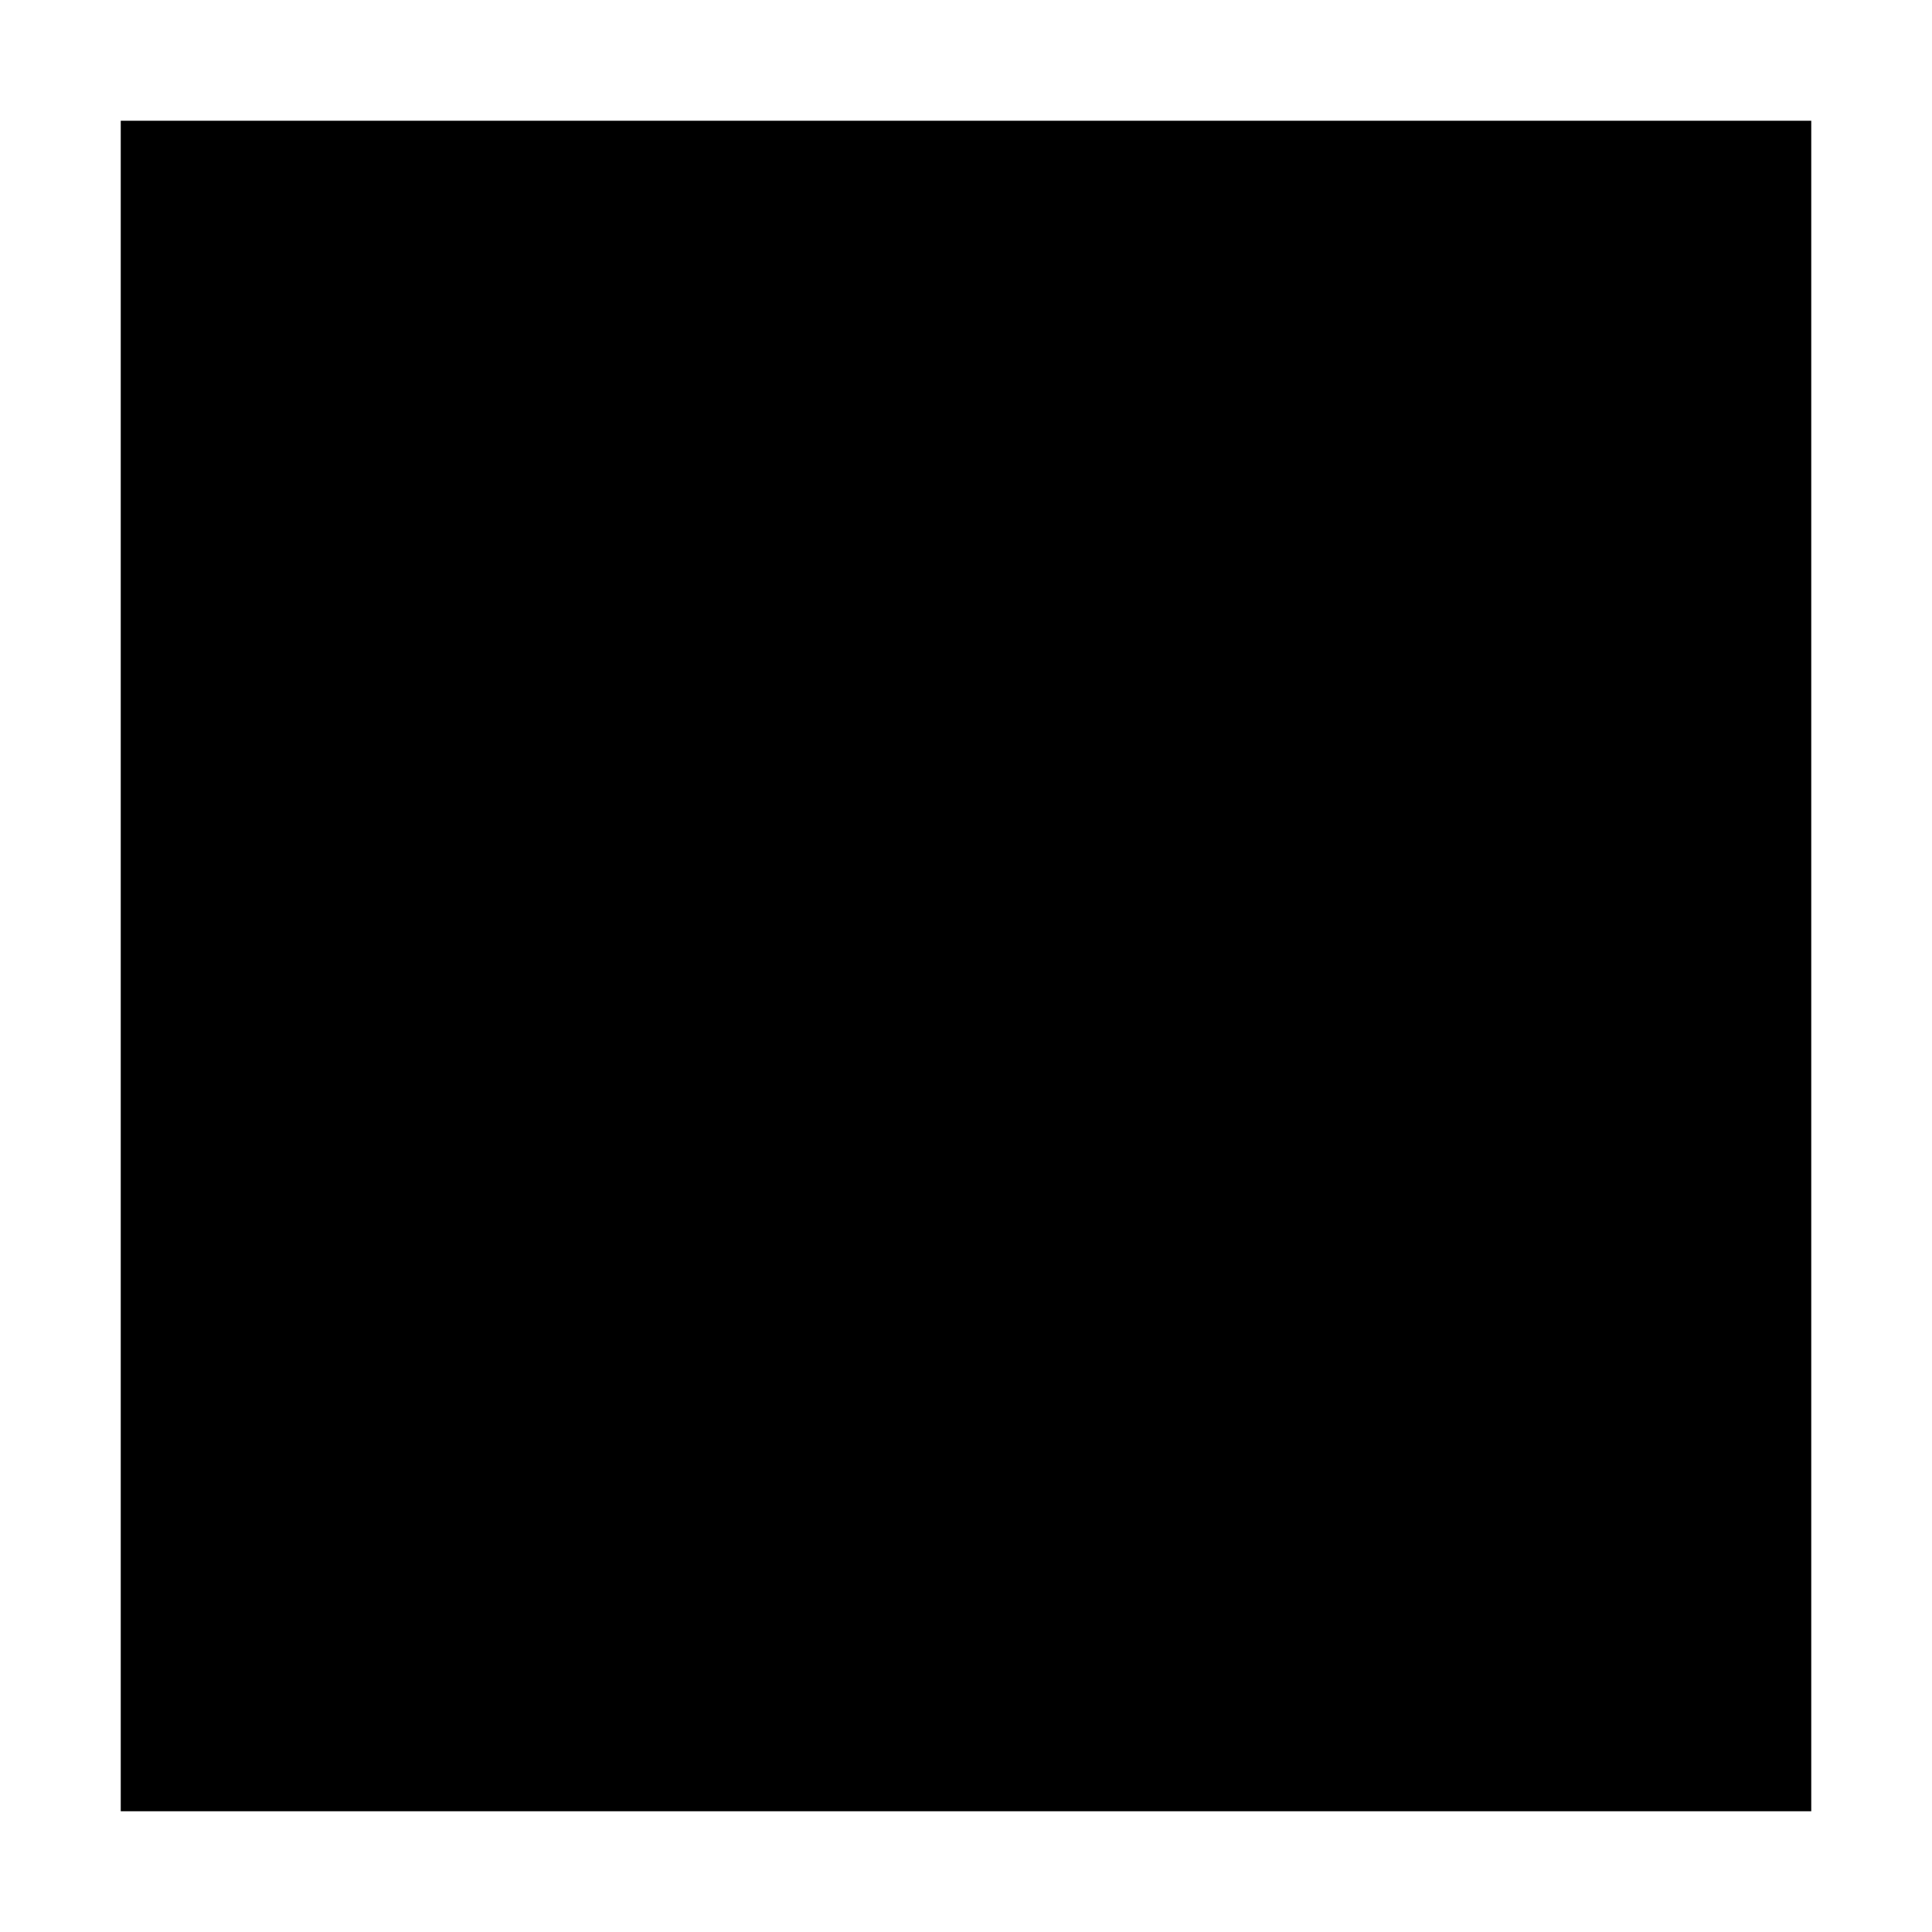
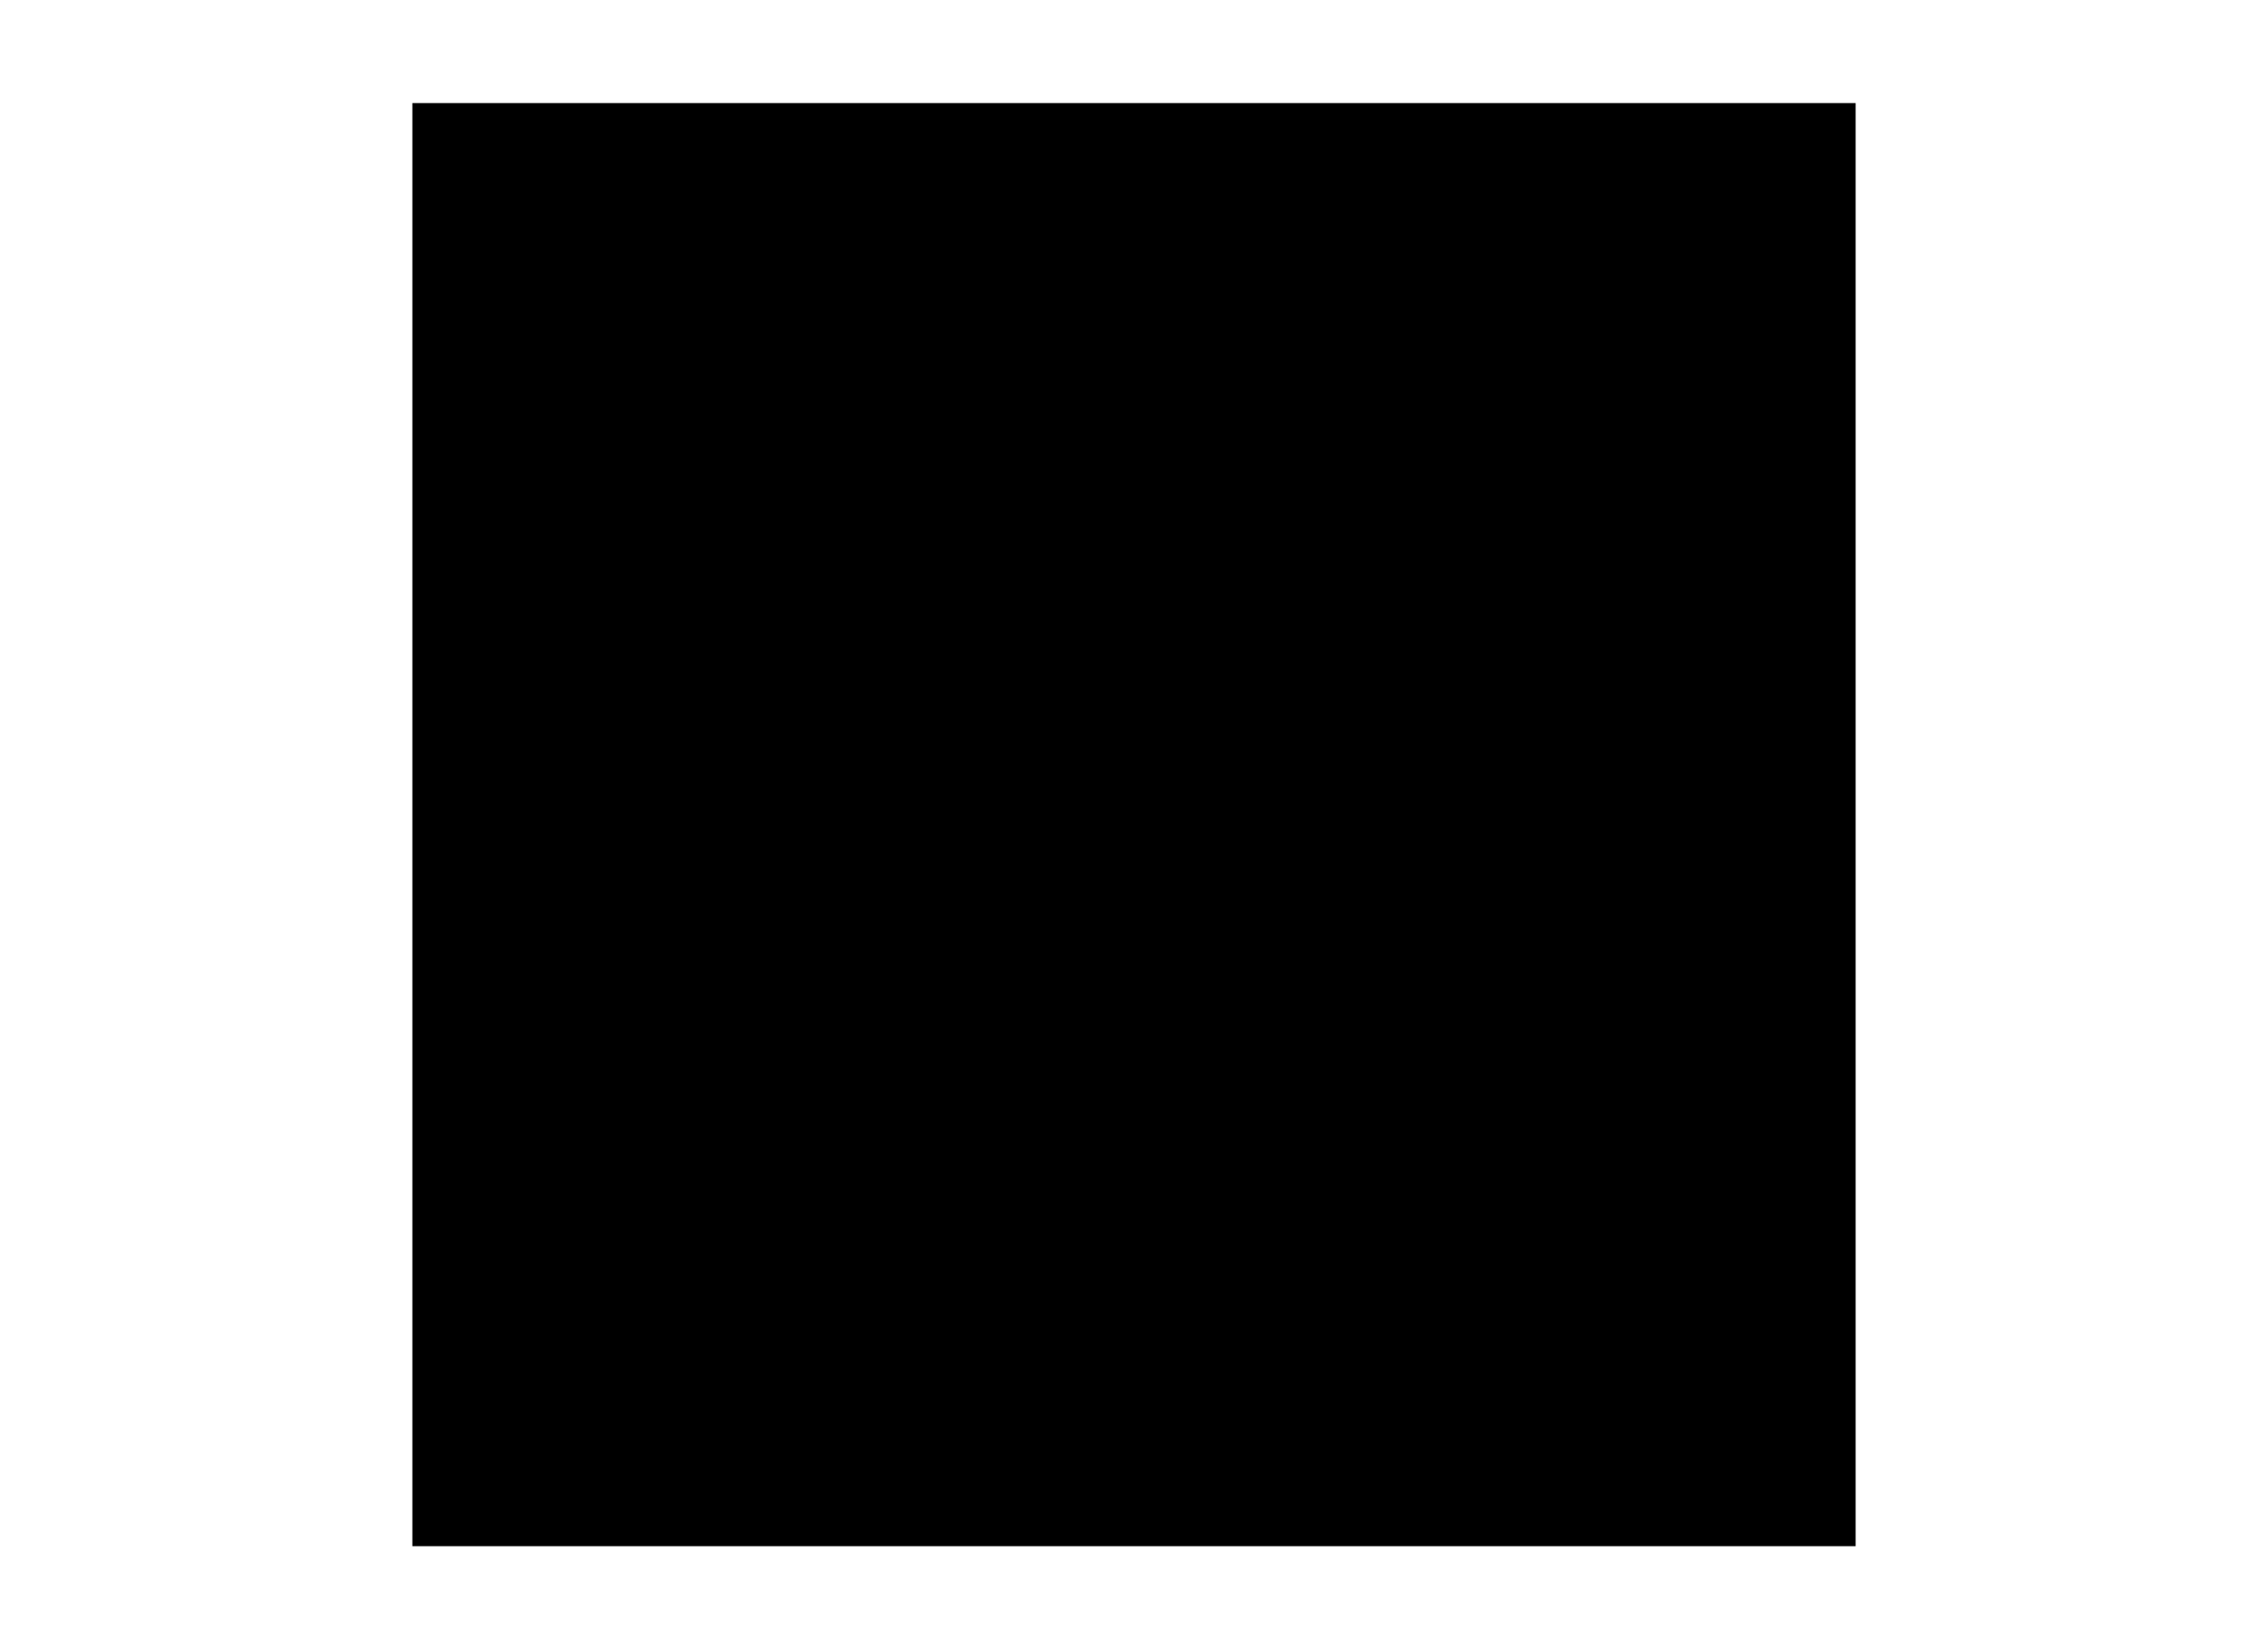
- <svg xmlns="http://www.w3.org/2000/svg" height="16px" viewBox="0 0 16 16" width="16px" fill="#000000">
-   <path d="M1 1h14v14H1z" />
+ <svg xmlns="http://www.w3.org/2000/svg" height="16px" viewBox="0 0 22 16" width="22px" fill="#000000">
+   <path d="M4 1h14v14H4z" />
</svg>
